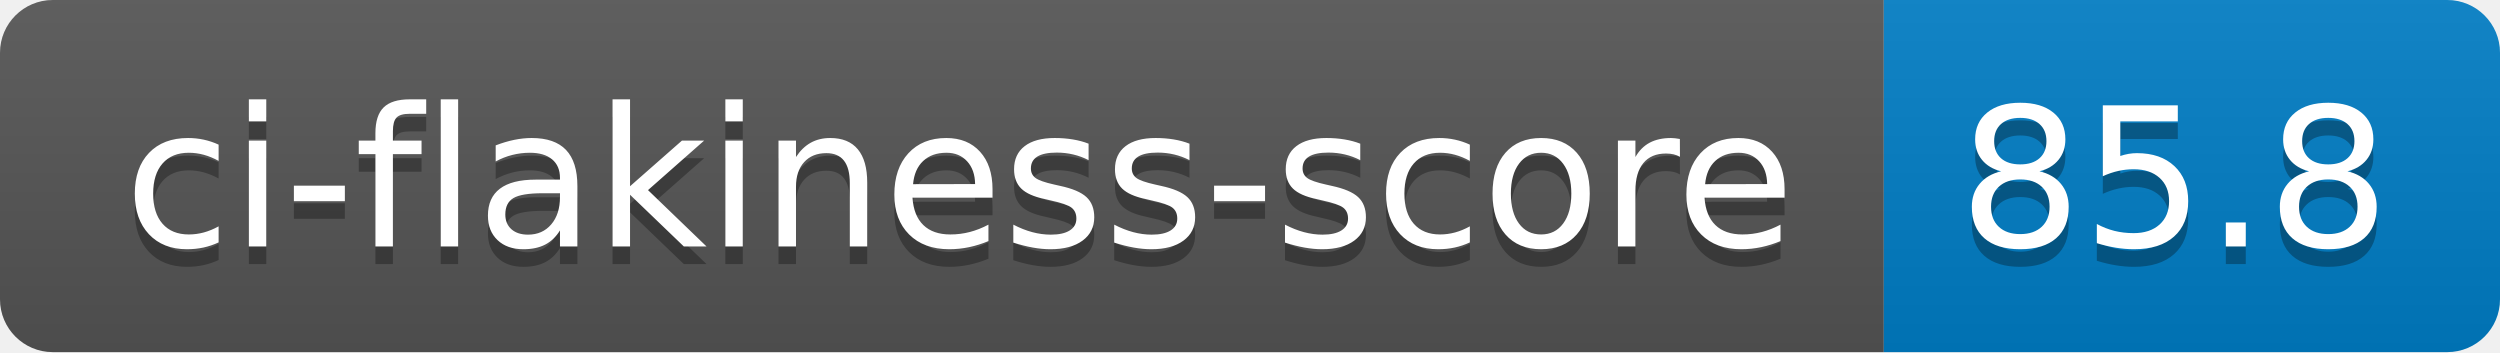
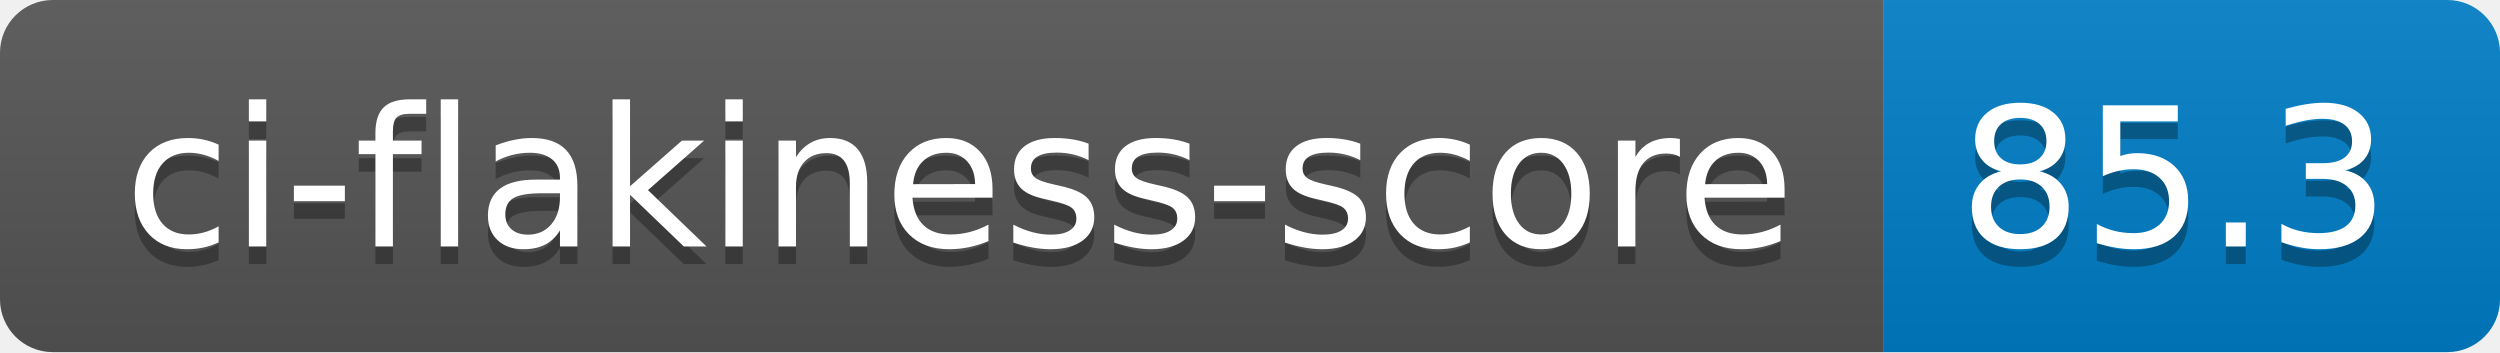
- <svg xmlns="http://www.w3.org/2000/svg" width="142" height="20" role="img" aria-label="ci-flakiness-score: 85.8">
+ <svg xmlns="http://www.w3.org/2000/svg" width="142" height="20" role="img" aria-label="ci-flakiness-score: 85.3">
  <linearGradient id="s" x2="0" y2="100%">
    <stop offset="0" stop-color="#bbb" stop-opacity=".1" />
    <stop offset="1" stop-opacity=".1" />
  </linearGradient>
  <clipPath id="r">
    <rect width="142" height="20" rx="3" fill="#fff" />
  </clipPath>
  <g clip-path="url(#r)">
    <rect width="107" height="20" fill="#555" />
    <rect x="107" width="35" height="20" fill="#007ec6" />
    <rect width="142" height="20" fill="url(#s)" />
  </g>
  <g fill="#fff" text-anchor="middle" font-family="Verdana,Geneva,DejaVu Sans,sans-serif" text-rendering="geometricPrecision" font-size="110">
    <text aria-hidden="true" x="545" y="150" fill="#010101" fill-opacity=".3" transform="scale(.1)" textLength="970">ci-flakiness-score</text>
    <text x="545" y="140" transform="scale(.1)" fill="#fff" textLength="970">ci-flakiness-score</text>
-     <text aria-hidden="true" x="1235" y="150" fill="#010101" fill-opacity=".3" transform="scale(.1)" textLength="250">85.8</text>
-     <text x="1235" y="140" transform="scale(.1)" fill="#fff" textLength="250">85.8</text>
+     <text aria-hidden="true" x="1235" y="150" fill="#010101" fill-opacity=".3" transform="scale(.1)" textLength="250">85.3</text>
+     <text x="1235" y="140" transform="scale(.1)" fill="#fff" textLength="250">85.3</text>
  </g>
</svg>
